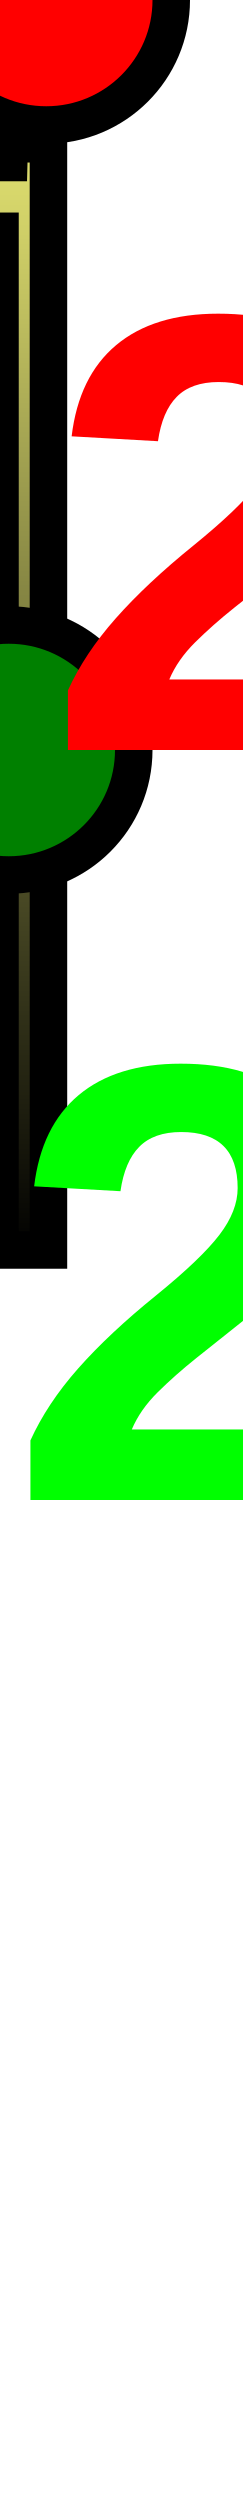
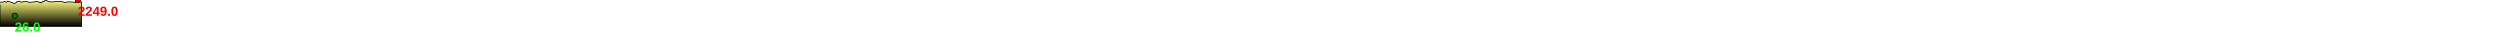
- <svg xmlns="http://www.w3.org/2000/svg" baseProfile="full" height="200px" version="1.1" width="19.38px">
+ <svg xmlns="http://www.w3.org/2000/svg" baseProfile="full" height="200px" version="1.1" width="9500px">
  <defs>
    <linearGradient id="my-gradient" x1="0" x2="0" y1="0" y2="1">
      <stop offset="0.0" stop-color="#ffff7f" stop-opacity="1" />
      <stop offset="0.2" stop-color="#cccc66" stop-opacity="1" />
      <stop offset="1.0" stop-color="#000000" stop-opacity="1" />
    </linearGradient>
  </defs>
-   <path d="M 0 8.5 L 0.085 7.5 L 0.103 8.0 L 0.113 8.5 L 0.121 8.5 L 0.128 8.5 L 0.179 7.0 L 0.185 7.0 L 0.192 6.5 L 0.198 6.0 L 0.208 5.5 L 0.31 8.5 L 0.319 8.0 L 0.326 7.5 L 0.333 7.0 L 0.35 5.5 L 0.357 5.0 L 0.37 4.0 L 0.662 12.5 L 0.671 12.0 L 0.681 12.5 L 0.689 13.0 L 0.7 13.0 L 0.751 11.0 L 0.772 9.0 L 0.785 8.0 L 0.805 6.0 L 0.834 6.5 L 0.852 6.5 L 0.868 6.0 L 0.882 5.5 L 0.901 4.5 L 1.036 8.5 L 1.052 8.0 L 1.064 8.0 L 1.071 8.0 L 1.079 7.5 L 1.136 5.5 L 1.148 5.0 L 1.161 5.0 L 1.186 5.5 L 1.299 6.5 L 1.33 7.5 L 1.373 9.0 L 1.6 7.5 L 1.709 5.5 L 1.717 5.5 L 1.722 5.5 L 1.73 5.5 L 1.739 5.5 L 1.824 7.0 L 1.884 9.5 L 1.891 9.5 L 1.898 9.0 L 1.905 8.5 L 1.914 8.5 L 1.927 9.5 L 1.948 11.5 L 1.957 11.5 L 1.965 11.0 L 1.975 10.5 L 1.986 9.5 L 2 7.0 L 2.012 5.5 L 2.069 5.0 L 2.079 5.5 L 2.085 6.0 L 2.092 6.0 L 2.099 5.0 L 2.116 3.5 L 2.139 1.5 L 2.16 1.0 L 2.186 1.5 L 2.209 2.0 L 2.235 3.5 L 2.257 4.0 L 2.277 5.0 L 2.307 6.0 L 2.363 6.5 L 2.422 7.5 L 2.422 7.5 L 2.783 5.5 L 2.9 5.0 L 3.023 8.0 L 3.083 9.5 L 3.236 7.0 L 3.504 8.0 L 3.56 10.5 L 3.57 10.0 L 3.576 10.0 L 3.584 10.0 L 3.59 10.0 L 3.656 3.5 L 3.662 1.5 L 3.668 0.0 L 3.7 0.0 L 3.709 2.0 L 3.717 3.0 L 3.723 3.0 L 3.765 5.5 L 3.802 9.0 L 3.841 7.5 L 3.876 7.5 L 3.876 100 L 0.0 100 L 0.0 17.0" fill="url(#my-gradient)" stroke="black" stroke-width="3" />
-   <circle cx="3.7" cy="0" fill="red" r="10" stroke="black" stroke-width="3" />
-   <circle cx="0.7" cy="60" fill="green" r="10" stroke="black" stroke-width="3" />
-   <text fill="#ff0000" font-family="Arial" font-size="50px" font-weight="bold" stroke="none" x="3.7" y="60">2249.0</text>
-   <text fill="#00ff00" font-family="Arial" font-size="50px" font-weight="bold" stroke="none" x="0.7" y="120">26.0</text>
-   <text fill="#00ff00" font-family="Arial" font-size="50px" font-weight="bold" stroke="none" x="100" y="120">3.9</text>
+   <path d="M 0 8.5 L 6.793 7.5 L 8.252 8.0 L 9.015 8.5 L 9.665 8.5 L 10.246 8.5 L 14.324 7.0 L 14.806 7.0 L 15.351 6.5 L 15.873 6.0 L 16.679 5.5 L 24.834 8.5 L 25.544 8.0 L 26.095 7.5 L 26.618 7.0 L 28.03 5.5 L 28.567 5.0 L 29.572 4.0 L 52.998 12.5 L 53.71 12.0 L 54.443 12.5 L 55.151 13.0 L 56.008 13.0 L 60.09 11.0 L 61.768 9.0 L 62.831 8.0 L 64.438 6.0 L 66.684 6.5 L 68.166 6.5 L 69.423 6.0 L 70.598 5.5 L 72.063 4.5 L 82.918 8.5 L 84.167 8.0 L 85.139 8.0 L 85.685 8.0 L 86.342 7.5 L 90.875 5.5 L 91.83 5.0 L 92.885 5.0 L 94.914 5.5 L 103.939 6.5 L 106.423 7.5 L 109.84 9.0 L 127.984 7.5 L 136.741 5.5 L 137.324 5.5 L 137.772 5.5 L 138.37 5.5 L 139.083 5.5 L 145.938 7.0 L 150.702 9.5 L 151.281 9.5 L 151.83 9.0 L 152.43 8.5 L 153.131 8.5 L 154.138 9.5 L 155.848 11.5 L 156.536 11.5 L 157.228 11.0 L 157.967 10.5 L 158.897 9.5 L 159.99 7.0 L 160.982 5.5 L 165.524 5.0 L 166.311 5.5 L 166.769 6.0 L 167.394 6.0 L 167.939 5.0 L 169.271 3.5 L 171.105 1.5 L 172.769 1.0 L 174.888 1.5 L 176.749 2.0 L 178.806 3.5 L 180.552 4.0 L 182.189 5.0 L 184.59 6.0 L 189.026 6.5 L 193.75 7.5 L 193.75 7.5 L 222.661 5.5 L 232.028 5.0 L 241.851 8.0 L 246.603 9.5 L 258.889 7.0 L 280.324 8.0 L 284.783 10.5 L 285.585 10.0 L 286.105 10.0 L 286.684 10.0 L 287.184 10.0 L 292.493 3.5 L 292.966 1.5 L 293.454 0.0 L 295.993 0.0 L 296.722 2.0 L 297.365 3.0 L 297.872 3.0 L 301.175 5.5 L 304.192 9.0 L 307.241 7.5 L 310.088 7.5 L 310.088 100 L 0.0 100 L 0.0 17.0" fill="url(#my-gradient)" stroke="black" stroke-width="3" />
+   <circle cx="295.993" cy="0" fill="red" r="10" stroke="black" stroke-width="3" />
+   <circle cx="56.008" cy="60" fill="green" r="10" stroke="black" stroke-width="3" />
+   <text fill="#ff0000" font-family="Arial" font-size="50px" font-weight="bold" stroke="none" x="295.993" y="60">2249.0</text>
+   <text fill="#00ff00" font-family="Arial" font-size="50px" font-weight="bold" stroke="none" x="56.008" y="120">26.0</text>
</svg>
